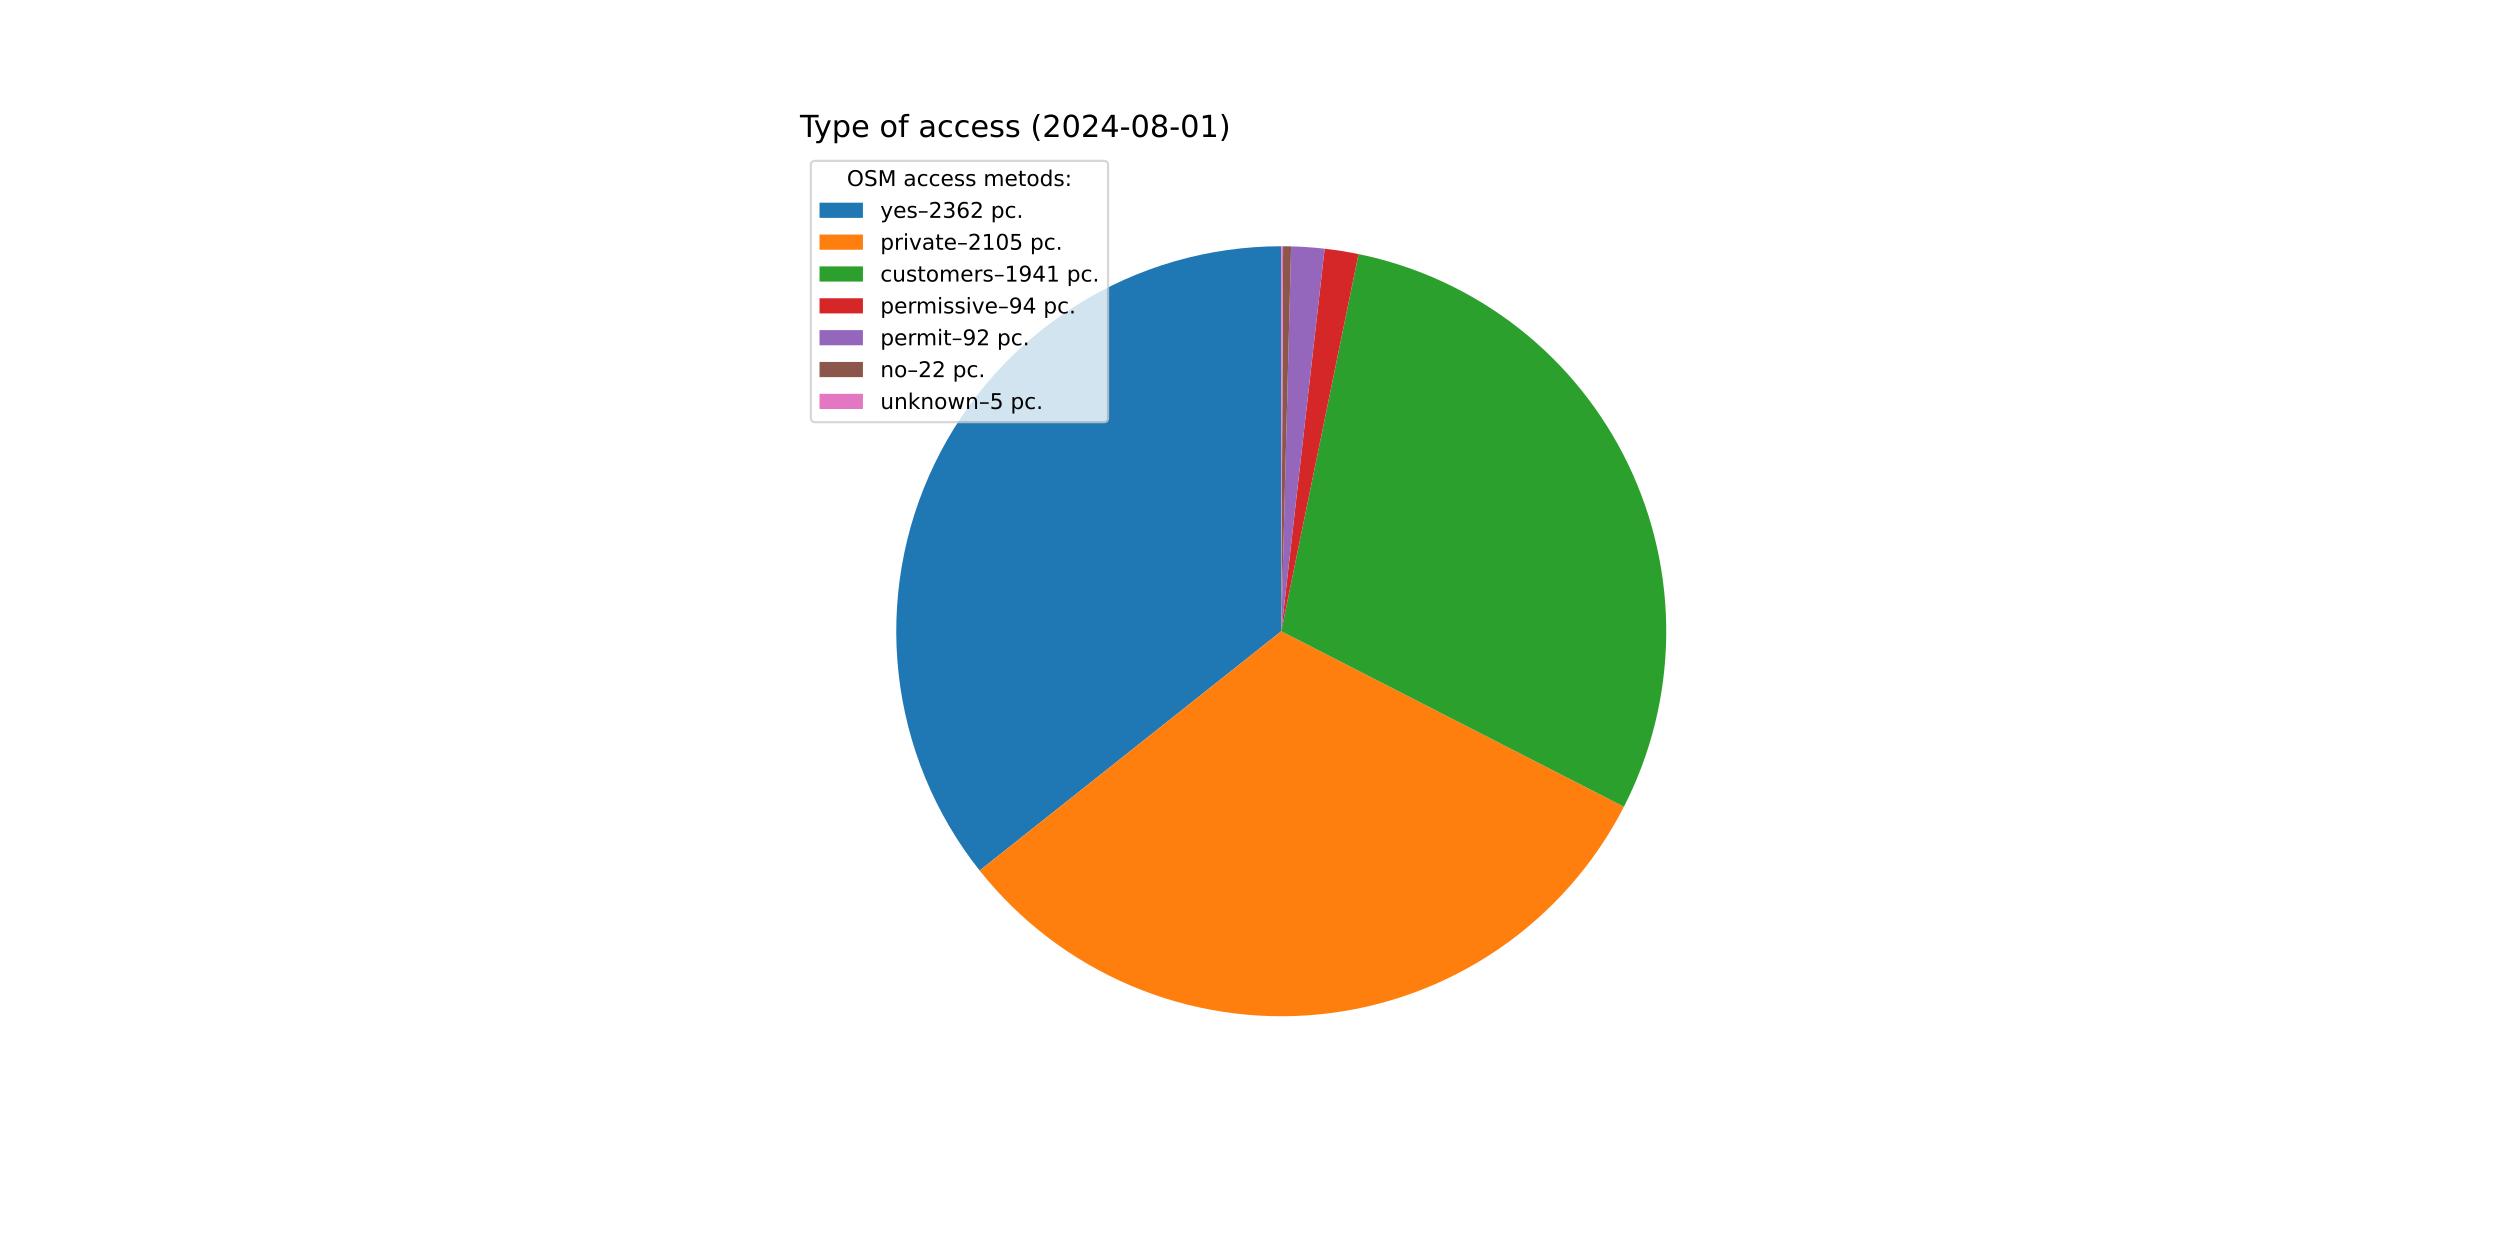
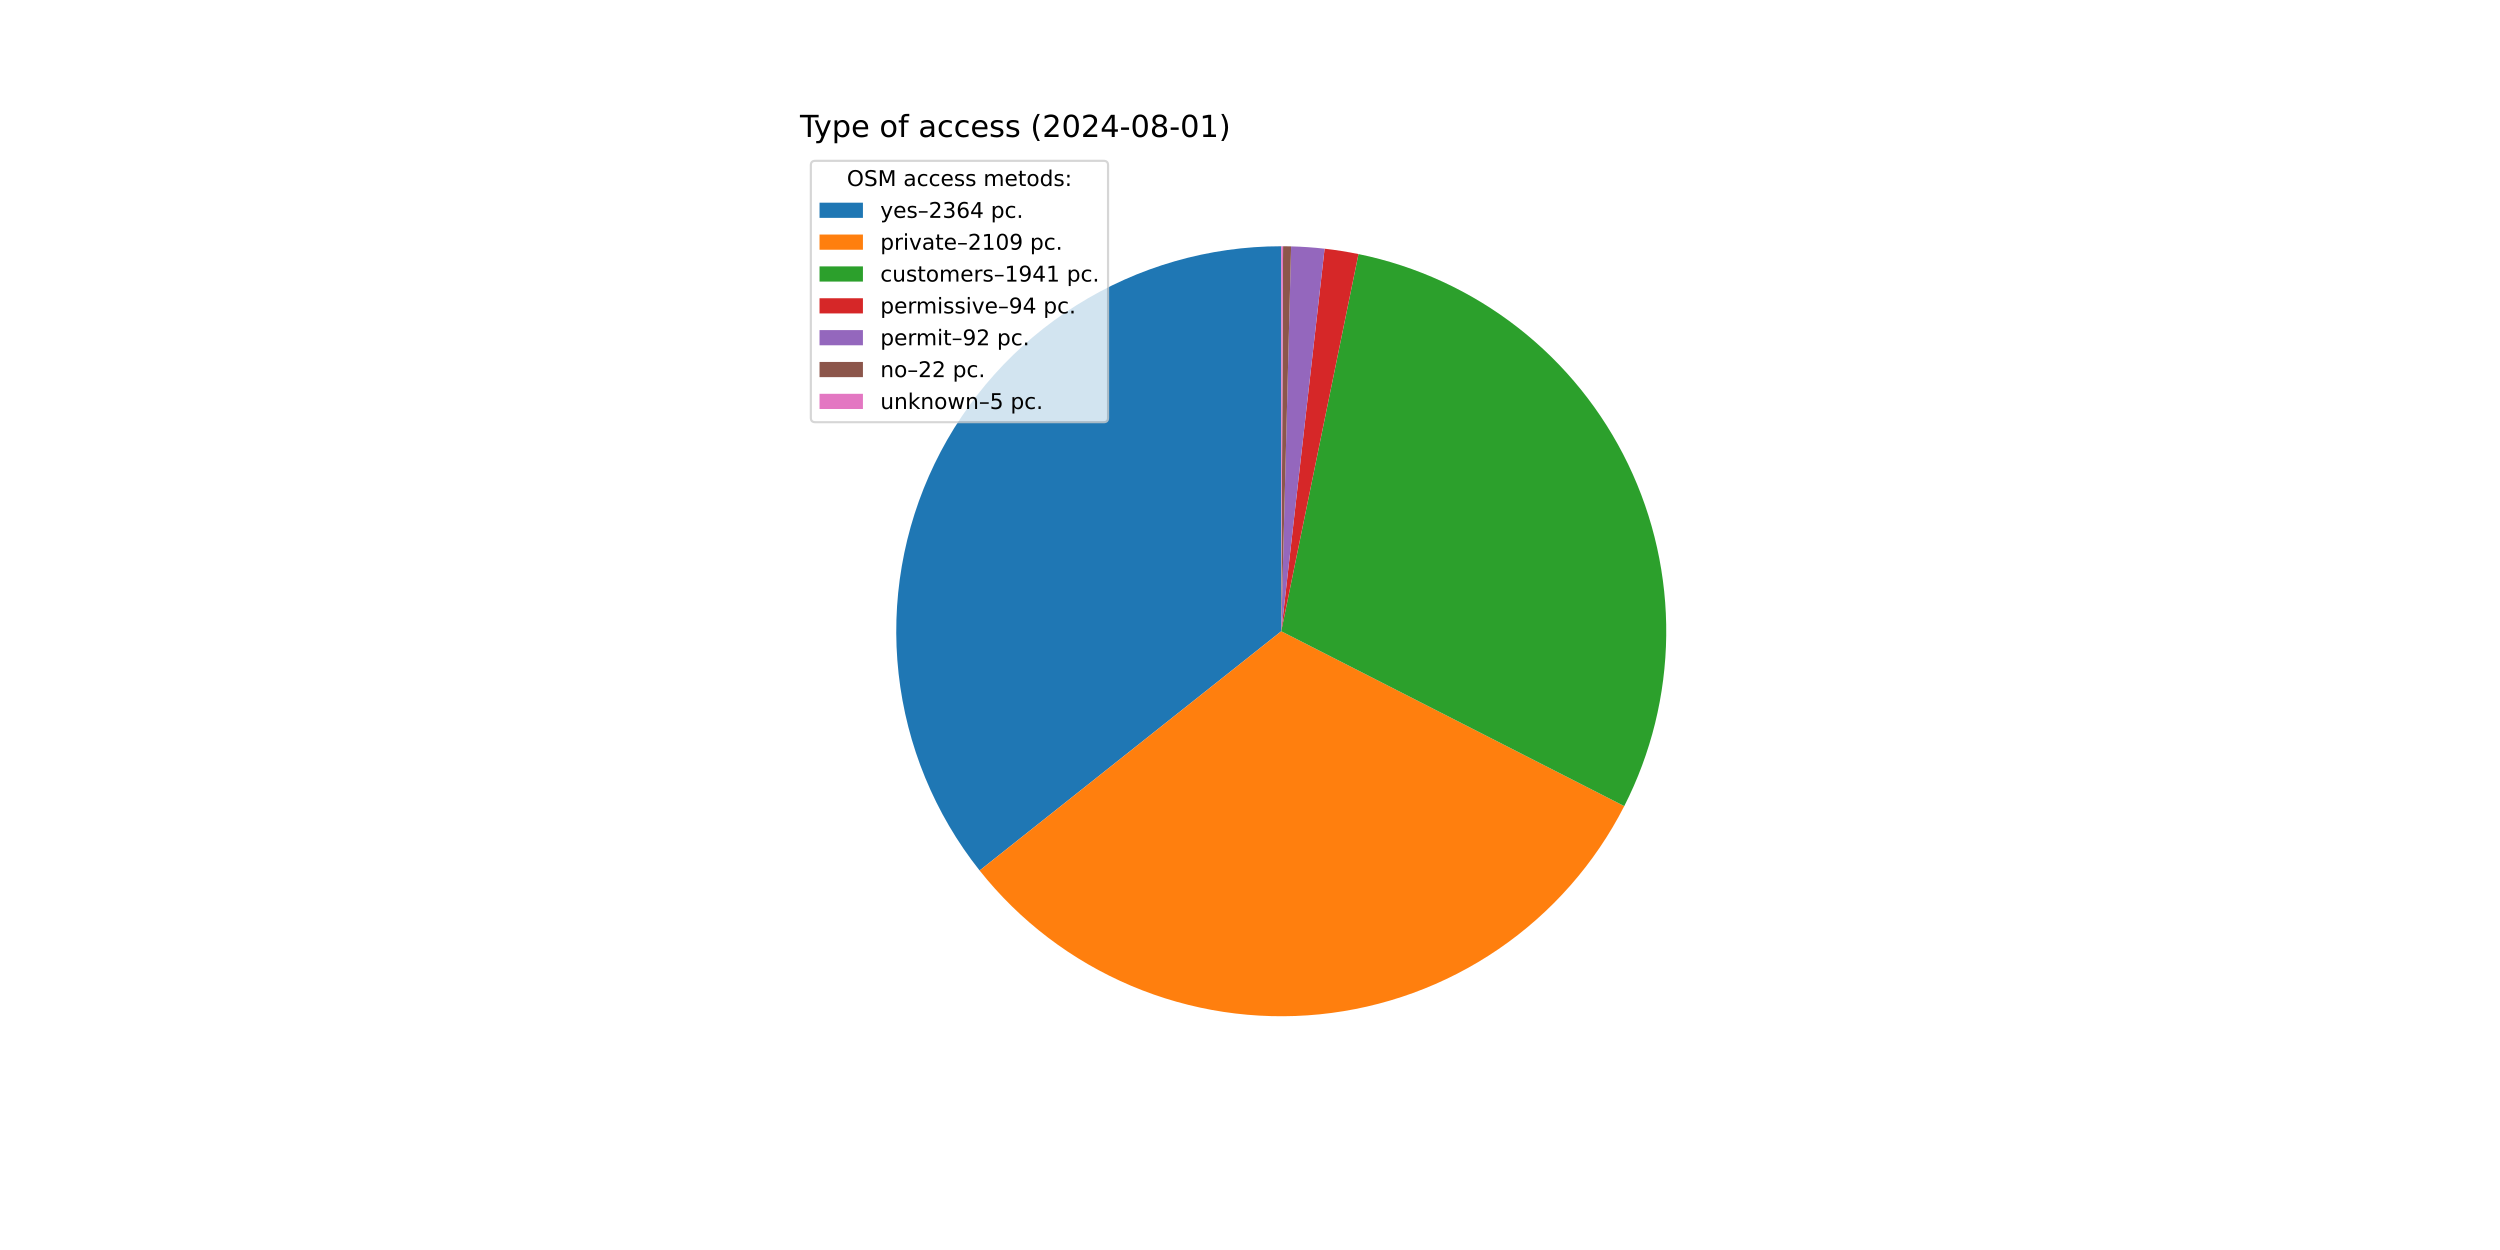
<svg xmlns="http://www.w3.org/2000/svg" xmlns:xlink="http://www.w3.org/1999/xlink" width="1152pt" height="576pt" viewBox="0 0 1152 576" version="1.1">
  <defs>
    <style type="text/css">*{stroke-linejoin: round; stroke-linecap: butt}</style>
  </defs>
  <g id="figure_1">
    <g id="patch_1">
      <path d="M 0 576  L 1152 576  L 1152 0  L 0 0  z " style="fill: #ffffff" />
    </g>
    <g id="axes_1">
      <g id="patch_2">
-         <path d="M 590.4 113.472  C 557.047 113.472 524.36 122.878 496.107 140.605  C 467.855 158.333 445.167 183.673 430.658 213.705  C 416.148 243.737 410.398 277.261 414.07 310.412  C 417.743 343.562 430.69 375.015 451.42 401.144  L 590.4 290.88  z " style="fill: #1f77b4" />
+         <path d="M 590.4 113.472  C 557.049 113.472 524.364 122.877 496.112 140.602  C 467.861 158.327 445.173 183.665 430.663 213.695  C 416.152 243.724 410.4 277.245 414.068 310.394  C 417.737 343.543 430.68 374.995 451.405 401.125  L 590.4 290.88  z " style="fill: #1f77b4" />
      </g>
      <g id="patch_3">
-         <path d="M 451.42 401.144  C 469.87 424.399 493.865 442.656 521.199 454.235  C 548.532 465.814 578.34 470.35 607.881 467.425  C 637.421 464.5 665.761 454.207 690.293 437.492  C 714.825 420.777 734.774 398.169 748.305 371.748  L 590.4 290.88  z " style="fill: #ff7f0e" />
+         <path d="M 451.405 401.125  C 469.871 424.406 493.893 442.679 521.258 454.26  C 548.623 465.841 578.464 470.363 608.032 467.41  C 637.6 464.456 665.957 454.121 690.491 437.356  C 715.025 420.592 734.959 397.929 748.454 371.455  L 590.4 290.88  z " style="fill: #ff7f0e" />
      </g>
      <g id="patch_4">
-         <path d="M 748.305 371.748  C 760.773 347.403 767.443 320.502 767.793 293.153  C 768.144 265.804 762.165 238.74 750.325 214.084  C 738.485 189.428 721.102 167.841 699.539 151.015  C 677.976 134.189 652.811 122.575 626.016 117.084  L 590.4 290.88  z " style="fill: #2ca02c" />
+         <path d="M 748.454 371.455  C 760.866 347.11 767.486 320.223 767.797 292.898  C 768.107 265.574 762.101 238.543 750.247 213.922  C 738.393 189.3 721.009 167.747 699.455 150.95  C 677.902 134.152 652.755 122.558 625.984 117.077  L 590.4 290.88  z " style="fill: #2ca02c" />
      </g>
      <g id="patch_5">
-         <path d="M 626.016 117.084  C 623.432 116.554 620.837 116.082 618.232 115.669  C 615.627 115.255 613.013 114.899 610.392 114.602  L 590.4 290.88  z " style="fill: #d62728" />
+         <path d="M 625.984 117.077  C 623.403 116.549 620.809 116.078 618.207 115.665  C 615.604 115.252 612.992 114.897 610.374 114.6  L 590.4 290.88  z " style="fill: #d62728" />
      </g>
      <g id="patch_6">
-         <path d="M 610.392 114.602  C 607.827 114.311 605.256 114.076 602.68 113.898  C 600.105 113.719 597.526 113.596 594.945 113.53  L 590.4 290.88  z " style="fill: #9467bd" />
+         <path d="M 610.374 114.6  C 607.811 114.31 605.242 114.075 602.669 113.897  C 600.096 113.718 597.519 113.596 594.941 113.53  L 590.4 290.88  z " style="fill: #9467bd" />
      </g>
      <g id="patch_7">
-         <path d="M 594.945 113.53  C 594.328 113.514 593.711 113.502 593.094 113.492  C 592.476 113.483 591.859 113.477 591.242 113.474  L 590.4 290.88  z " style="fill: #8c564b" />
+         <path d="M 594.941 113.53  C 594.324 113.514 593.708 113.502 593.091 113.492  C 592.474 113.483 591.858 113.477 591.241 113.474  L 590.4 290.88  z " style="fill: #8c564b" />
      </g>
      <g id="patch_8">
-         <path d="M 591.242 113.474  C 591.102 113.473 590.961 113.473 590.821 113.472  C 590.681 113.472 590.54 113.472 590.4 113.472  L 590.4 290.88  z " style="fill: #e377c2" />
+         <path d="M 591.241 113.474  C 591.101 113.473 590.961 113.473 590.821 113.472  C 590.68 113.472 590.54 113.472 590.4 113.472  L 590.4 290.88  z " style="fill: #e377c2" />
      </g>
      <g id="matplotlib.axis_1" />
      <g id="matplotlib.axis_2" />
      <g id="text_1">
        <g transform="translate(368.64 63.12) scale(0.14 -0.14)">
          <defs>
            <path id="DejaVuSans-54" d="M -19 4666  L 3928 4666  L 3928 4134  L 2272 4134  L 2272 0  L 1638 0  L 1638 4134  L -19 4134  L -19 4666  z " transform="scale(0.015625)" />
            <path id="DejaVuSans-79" d="M 2059 -325  Q 1816 -950 1584 -1140  Q 1353 -1331 966 -1331  L 506 -1331  L 506 -850  L 844 -850  Q 1081 -850 1212 -737  Q 1344 -625 1503 -206  L 1606 56  L 191 3500  L 800 3500  L 1894 763  L 2988 3500  L 3597 3500  L 2059 -325  z " transform="scale(0.015625)" />
            <path id="DejaVuSans-70" d="M 1159 525  L 1159 -1331  L 581 -1331  L 581 3500  L 1159 3500  L 1159 2969  Q 1341 3281 1617 3432  Q 1894 3584 2278 3584  Q 2916 3584 3314 3078  Q 3713 2572 3713 1747  Q 3713 922 3314 415  Q 2916 -91 2278 -91  Q 1894 -91 1617 61  Q 1341 213 1159 525  z M 3116 1747  Q 3116 2381 2855 2742  Q 2594 3103 2138 3103  Q 1681 3103 1420 2742  Q 1159 2381 1159 1747  Q 1159 1113 1420 752  Q 1681 391 2138 391  Q 2594 391 2855 752  Q 3116 1113 3116 1747  z " transform="scale(0.015625)" />
            <path id="DejaVuSans-65" d="M 3597 1894  L 3597 1613  L 953 1613  Q 991 1019 1311 708  Q 1631 397 2203 397  Q 2534 397 2845 478  Q 3156 559 3463 722  L 3463 178  Q 3153 47 2828 -22  Q 2503 -91 2169 -91  Q 1331 -91 842 396  Q 353 884 353 1716  Q 353 2575 817 3079  Q 1281 3584 2069 3584  Q 2775 3584 3186 3129  Q 3597 2675 3597 1894  z M 3022 2063  Q 3016 2534 2758 2815  Q 2500 3097 2075 3097  Q 1594 3097 1305 2825  Q 1016 2553 972 2059  L 3022 2063  z " transform="scale(0.015625)" />
            <path id="DejaVuSans-20" transform="scale(0.015625)" />
            <path id="DejaVuSans-6f" d="M 1959 3097  Q 1497 3097 1228 2736  Q 959 2375 959 1747  Q 959 1119 1226 758  Q 1494 397 1959 397  Q 2419 397 2687 759  Q 2956 1122 2956 1747  Q 2956 2369 2687 2733  Q 2419 3097 1959 3097  z M 1959 3584  Q 2709 3584 3137 3096  Q 3566 2609 3566 1747  Q 3566 888 3137 398  Q 2709 -91 1959 -91  Q 1206 -91 779 398  Q 353 888 353 1747  Q 353 2609 779 3096  Q 1206 3584 1959 3584  z " transform="scale(0.015625)" />
            <path id="DejaVuSans-66" d="M 2375 4863  L 2375 4384  L 1825 4384  Q 1516 4384 1395 4259  Q 1275 4134 1275 3809  L 1275 3500  L 2222 3500  L 2222 3053  L 1275 3053  L 1275 0  L 697 0  L 697 3053  L 147 3053  L 147 3500  L 697 3500  L 697 3744  Q 697 4328 969 4595  Q 1241 4863 1831 4863  L 2375 4863  z " transform="scale(0.015625)" />
            <path id="DejaVuSans-61" d="M 2194 1759  Q 1497 1759 1228 1600  Q 959 1441 959 1056  Q 959 750 1161 570  Q 1363 391 1709 391  Q 2188 391 2477 730  Q 2766 1069 2766 1631  L 2766 1759  L 2194 1759  z M 3341 1997  L 3341 0  L 2766 0  L 2766 531  Q 2569 213 2275 61  Q 1981 -91 1556 -91  Q 1019 -91 701 211  Q 384 513 384 1019  Q 384 1609 779 1909  Q 1175 2209 1959 2209  L 2766 2209  L 2766 2266  Q 2766 2663 2505 2880  Q 2244 3097 1772 3097  Q 1472 3097 1187 3025  Q 903 2953 641 2809  L 641 3341  Q 956 3463 1253 3523  Q 1550 3584 1831 3584  Q 2591 3584 2966 3190  Q 3341 2797 3341 1997  z " transform="scale(0.015625)" />
            <path id="DejaVuSans-63" d="M 3122 3366  L 3122 2828  Q 2878 2963 2633 3030  Q 2388 3097 2138 3097  Q 1578 3097 1268 2742  Q 959 2388 959 1747  Q 959 1106 1268 751  Q 1578 397 2138 397  Q 2388 397 2633 464  Q 2878 531 3122 666  L 3122 134  Q 2881 22 2623 -34  Q 2366 -91 2075 -91  Q 1284 -91 818 406  Q 353 903 353 1747  Q 353 2603 823 3093  Q 1294 3584 2113 3584  Q 2378 3584 2631 3529  Q 2884 3475 3122 3366  z " transform="scale(0.015625)" />
            <path id="DejaVuSans-73" d="M 2834 3397  L 2834 2853  Q 2591 2978 2328 3040  Q 2066 3103 1784 3103  Q 1356 3103 1142 2972  Q 928 2841 928 2578  Q 928 2378 1081 2264  Q 1234 2150 1697 2047  L 1894 2003  Q 2506 1872 2764 1633  Q 3022 1394 3022 966  Q 3022 478 2636 193  Q 2250 -91 1575 -91  Q 1294 -91 989 -36  Q 684 19 347 128  L 347 722  Q 666 556 975 473  Q 1284 391 1588 391  Q 1994 391 2212 530  Q 2431 669 2431 922  Q 2431 1156 2273 1281  Q 2116 1406 1581 1522  L 1381 1569  Q 847 1681 609 1914  Q 372 2147 372 2553  Q 372 3047 722 3315  Q 1072 3584 1716 3584  Q 2034 3584 2315 3537  Q 2597 3491 2834 3397  z " transform="scale(0.015625)" />
            <path id="DejaVuSans-28" d="M 1984 4856  Q 1566 4138 1362 3434  Q 1159 2731 1159 2009  Q 1159 1288 1364 580  Q 1569 -128 1984 -844  L 1484 -844  Q 1016 -109 783 600  Q 550 1309 550 2009  Q 550 2706 781 3412  Q 1013 4119 1484 4856  L 1984 4856  z " transform="scale(0.015625)" />
            <path id="DejaVuSans-32" d="M 1228 531  L 3431 531  L 3431 0  L 469 0  L 469 531  Q 828 903 1448 1529  Q 2069 2156 2228 2338  Q 2531 2678 2651 2914  Q 2772 3150 2772 3378  Q 2772 3750 2511 3984  Q 2250 4219 1831 4219  Q 1534 4219 1204 4116  Q 875 4013 500 3803  L 500 4441  Q 881 4594 1212 4672  Q 1544 4750 1819 4750  Q 2544 4750 2975 4387  Q 3406 4025 3406 3419  Q 3406 3131 3298 2873  Q 3191 2616 2906 2266  Q 2828 2175 2409 1742  Q 1991 1309 1228 531  z " transform="scale(0.015625)" />
            <path id="DejaVuSans-30" d="M 2034 4250  Q 1547 4250 1301 3770  Q 1056 3291 1056 2328  Q 1056 1369 1301 889  Q 1547 409 2034 409  Q 2525 409 2770 889  Q 3016 1369 3016 2328  Q 3016 3291 2770 3770  Q 2525 4250 2034 4250  z M 2034 4750  Q 2819 4750 3233 4129  Q 3647 3509 3647 2328  Q 3647 1150 3233 529  Q 2819 -91 2034 -91  Q 1250 -91 836 529  Q 422 1150 422 2328  Q 422 3509 836 4129  Q 1250 4750 2034 4750  z " transform="scale(0.015625)" />
            <path id="DejaVuSans-34" d="M 2419 4116  L 825 1625  L 2419 1625  L 2419 4116  z M 2253 4666  L 3047 4666  L 3047 1625  L 3713 1625  L 3713 1100  L 3047 1100  L 3047 0  L 2419 0  L 2419 1100  L 313 1100  L 313 1709  L 2253 4666  z " transform="scale(0.015625)" />
            <path id="DejaVuSans-2d" d="M 313 2009  L 1997 2009  L 1997 1497  L 313 1497  L 313 2009  z " transform="scale(0.015625)" />
            <path id="DejaVuSans-38" d="M 2034 2216  Q 1584 2216 1326 1975  Q 1069 1734 1069 1313  Q 1069 891 1326 650  Q 1584 409 2034 409  Q 2484 409 2743 651  Q 3003 894 3003 1313  Q 3003 1734 2745 1975  Q 2488 2216 2034 2216  z M 1403 2484  Q 997 2584 770 2862  Q 544 3141 544 3541  Q 544 4100 942 4425  Q 1341 4750 2034 4750  Q 2731 4750 3128 4425  Q 3525 4100 3525 3541  Q 3525 3141 3298 2862  Q 3072 2584 2669 2484  Q 3125 2378 3379 2068  Q 3634 1759 3634 1313  Q 3634 634 3220 271  Q 2806 -91 2034 -91  Q 1263 -91 848 271  Q 434 634 434 1313  Q 434 1759 690 2068  Q 947 2378 1403 2484  z M 1172 3481  Q 1172 3119 1398 2916  Q 1625 2713 2034 2713  Q 2441 2713 2670 2916  Q 2900 3119 2900 3481  Q 2900 3844 2670 4047  Q 2441 4250 2034 4250  Q 1625 4250 1398 4047  Q 1172 3844 1172 3481  z " transform="scale(0.015625)" />
            <path id="DejaVuSans-31" d="M 794 531  L 1825 531  L 1825 4091  L 703 3866  L 703 4441  L 1819 4666  L 2450 4666  L 2450 531  L 3481 531  L 3481 0  L 794 0  L 794 531  z " transform="scale(0.015625)" />
            <path id="DejaVuSans-29" d="M 513 4856  L 1013 4856  Q 1481 4119 1714 3412  Q 1947 2706 1947 2009  Q 1947 1309 1714 600  Q 1481 -109 1013 -844  L 513 -844  Q 928 -128 1133 580  Q 1338 1288 1338 2009  Q 1338 2731 1133 3434  Q 928 4138 513 4856  z " transform="scale(0.015625)" />
          </defs>
          <use xlink:href="#DejaVuSans-54" />
          <use xlink:href="#DejaVuSans-79" x="45.459" />
          <use xlink:href="#DejaVuSans-70" x="104.639" />
          <use xlink:href="#DejaVuSans-65" x="168.115" />
          <use xlink:href="#DejaVuSans-20" x="229.639" />
          <use xlink:href="#DejaVuSans-6f" x="261.426" />
          <use xlink:href="#DejaVuSans-66" x="322.607" />
          <use xlink:href="#DejaVuSans-20" x="357.812" />
          <use xlink:href="#DejaVuSans-61" x="389.6" />
          <use xlink:href="#DejaVuSans-63" x="450.879" />
          <use xlink:href="#DejaVuSans-63" x="505.859" />
          <use xlink:href="#DejaVuSans-65" x="560.84" />
          <use xlink:href="#DejaVuSans-73" x="622.363" />
          <use xlink:href="#DejaVuSans-73" x="674.463" />
          <use xlink:href="#DejaVuSans-20" x="726.562" />
          <use xlink:href="#DejaVuSans-28" x="758.35" />
          <use xlink:href="#DejaVuSans-32" x="797.363" />
          <use xlink:href="#DejaVuSans-30" x="860.986" />
          <use xlink:href="#DejaVuSans-32" x="924.609" />
          <use xlink:href="#DejaVuSans-34" x="988.232" />
          <use xlink:href="#DejaVuSans-2d" x="1051.855" />
          <use xlink:href="#DejaVuSans-30" x="1087.939" />
          <use xlink:href="#DejaVuSans-38" x="1151.562" />
          <use xlink:href="#DejaVuSans-2d" x="1215.186" />
          <use xlink:href="#DejaVuSans-30" x="1251.27" />
          <use xlink:href="#DejaVuSans-31" x="1314.893" />
          <use xlink:href="#DejaVuSans-29" x="1378.516" />
        </g>
      </g>
      <g id="legend_1">
        <g id="patch_9">
          <path d="M 375.64 194.545  L 508.592 194.545  Q 510.592 194.545 510.592 192.545  L 510.592 76.12  Q 510.592 74.12 508.592 74.12  L 375.64 74.12  Q 373.64 74.12 373.64 76.12  L 373.64 192.545  Q 373.64 194.545 375.64 194.545  z " style="fill: #ffffff; opacity: 0.8; stroke: #cccccc; stroke-linejoin: miter" />
        </g>
        <g id="text_2">
          <g transform="translate(390.2353 85.71844) scale(0.1 -0.1)">
            <defs>
              <path id="DejaVuSans-4f" d="M 2522 4238  Q 1834 4238 1429 3725  Q 1025 3213 1025 2328  Q 1025 1447 1429 934  Q 1834 422 2522 422  Q 3209 422 3611 934  Q 4013 1447 4013 2328  Q 4013 3213 3611 3725  Q 3209 4238 2522 4238  z M 2522 4750  Q 3503 4750 4090 4092  Q 4678 3434 4678 2328  Q 4678 1225 4090 567  Q 3503 -91 2522 -91  Q 1538 -91 948 565  Q 359 1222 359 2328  Q 359 3434 948 4092  Q 1538 4750 2522 4750  z " transform="scale(0.015625)" />
              <path id="DejaVuSans-53" d="M 3425 4513  L 3425 3897  Q 3066 4069 2747 4153  Q 2428 4238 2131 4238  Q 1616 4238 1336 4038  Q 1056 3838 1056 3469  Q 1056 3159 1242 3001  Q 1428 2844 1947 2747  L 2328 2669  Q 3034 2534 3370 2195  Q 3706 1856 3706 1288  Q 3706 609 3251 259  Q 2797 -91 1919 -91  Q 1588 -91 1214 -16  Q 841 59 441 206  L 441 856  Q 825 641 1194 531  Q 1563 422 1919 422  Q 2459 422 2753 634  Q 3047 847 3047 1241  Q 3047 1584 2836 1778  Q 2625 1972 2144 2069  L 1759 2144  Q 1053 2284 737 2584  Q 422 2884 422 3419  Q 422 4038 858 4394  Q 1294 4750 2059 4750  Q 2388 4750 2728 4690  Q 3069 4631 3425 4513  z " transform="scale(0.015625)" />
              <path id="DejaVuSans-4d" d="M 628 4666  L 1569 4666  L 2759 1491  L 3956 4666  L 4897 4666  L 4897 0  L 4281 0  L 4281 4097  L 3078 897  L 2444 897  L 1241 4097  L 1241 0  L 628 0  L 628 4666  z " transform="scale(0.015625)" />
              <path id="DejaVuSans-6d" d="M 3328 2828  Q 3544 3216 3844 3400  Q 4144 3584 4550 3584  Q 5097 3584 5394 3201  Q 5691 2819 5691 2113  L 5691 0  L 5113 0  L 5113 2094  Q 5113 2597 4934 2840  Q 4756 3084 4391 3084  Q 3944 3084 3684 2787  Q 3425 2491 3425 1978  L 3425 0  L 2847 0  L 2847 2094  Q 2847 2600 2669 2842  Q 2491 3084 2119 3084  Q 1678 3084 1418 2786  Q 1159 2488 1159 1978  L 1159 0  L 581 0  L 581 3500  L 1159 3500  L 1159 2956  Q 1356 3278 1631 3431  Q 1906 3584 2284 3584  Q 2666 3584 2933 3390  Q 3200 3197 3328 2828  z " transform="scale(0.015625)" />
              <path id="DejaVuSans-74" d="M 1172 4494  L 1172 3500  L 2356 3500  L 2356 3053  L 1172 3053  L 1172 1153  Q 1172 725 1289 603  Q 1406 481 1766 481  L 2356 481  L 2356 0  L 1766 0  Q 1100 0 847 248  Q 594 497 594 1153  L 594 3053  L 172 3053  L 172 3500  L 594 3500  L 594 4494  L 1172 4494  z " transform="scale(0.015625)" />
              <path id="DejaVuSans-64" d="M 2906 2969  L 2906 4863  L 3481 4863  L 3481 0  L 2906 0  L 2906 525  Q 2725 213 2448 61  Q 2172 -91 1784 -91  Q 1150 -91 751 415  Q 353 922 353 1747  Q 353 2572 751 3078  Q 1150 3584 1784 3584  Q 2172 3584 2448 3432  Q 2725 3281 2906 2969  z M 947 1747  Q 947 1113 1208 752  Q 1469 391 1925 391  Q 2381 391 2643 752  Q 2906 1113 2906 1747  Q 2906 2381 2643 2742  Q 2381 3103 1925 3103  Q 1469 3103 1208 2742  Q 947 2381 947 1747  z " transform="scale(0.015625)" />
              <path id="DejaVuSans-3a" d="M 750 794  L 1409 794  L 1409 0  L 750 0  L 750 794  z M 750 3309  L 1409 3309  L 1409 2516  L 750 2516  L 750 3309  z " transform="scale(0.015625)" />
            </defs>
            <use xlink:href="#DejaVuSans-4f" />
            <use xlink:href="#DejaVuSans-53" x="78.711" />
            <use xlink:href="#DejaVuSans-4d" x="142.188" />
            <use xlink:href="#DejaVuSans-20" x="228.467" />
            <use xlink:href="#DejaVuSans-61" x="260.254" />
            <use xlink:href="#DejaVuSans-63" x="321.533" />
            <use xlink:href="#DejaVuSans-63" x="376.514" />
            <use xlink:href="#DejaVuSans-65" x="431.494" />
            <use xlink:href="#DejaVuSans-73" x="493.018" />
            <use xlink:href="#DejaVuSans-73" x="545.117" />
            <use xlink:href="#DejaVuSans-20" x="597.217" />
            <use xlink:href="#DejaVuSans-6d" x="629.004" />
            <use xlink:href="#DejaVuSans-65" x="726.416" />
            <use xlink:href="#DejaVuSans-74" x="787.939" />
            <use xlink:href="#DejaVuSans-6f" x="827.148" />
            <use xlink:href="#DejaVuSans-64" x="888.33" />
            <use xlink:href="#DejaVuSans-73" x="951.807" />
            <use xlink:href="#DejaVuSans-3a" x="1003.906" />
          </g>
        </g>
        <g id="patch_10">
          <path d="M 377.64 100.397  L 397.64 100.397  L 397.64 93.397  L 377.64 93.397  z " style="fill: #1f77b4" />
        </g>
        <g id="text_3">
          <g transform="translate(405.64 100.3966) scale(0.1 -0.1)">
            <defs>
              <path id="DejaVuSans-2013" d="M 313 1978  L 2888 1978  L 2888 1528  L 313 1528  L 313 1978  z " transform="scale(0.015625)" />
              <path id="DejaVuSans-33" d="M 2597 2516  Q 3050 2419 3304 2112  Q 3559 1806 3559 1356  Q 3559 666 3084 287  Q 2609 -91 1734 -91  Q 1441 -91 1130 -33  Q 819 25 488 141  L 488 750  Q 750 597 1062 519  Q 1375 441 1716 441  Q 2309 441 2620 675  Q 2931 909 2931 1356  Q 2931 1769 2642 2001  Q 2353 2234 1838 2234  L 1294 2234  L 1294 2753  L 1863 2753  Q 2328 2753 2575 2939  Q 2822 3125 2822 3475  Q 2822 3834 2567 4026  Q 2313 4219 1838 4219  Q 1578 4219 1281 4162  Q 984 4106 628 3988  L 628 4550  Q 988 4650 1302 4700  Q 1616 4750 1894 4750  Q 2613 4750 3031 4423  Q 3450 4097 3450 3541  Q 3450 3153 3228 2886  Q 3006 2619 2597 2516  z " transform="scale(0.015625)" />
              <path id="DejaVuSans-36" d="M 2113 2584  Q 1688 2584 1439 2293  Q 1191 2003 1191 1497  Q 1191 994 1439 701  Q 1688 409 2113 409  Q 2538 409 2786 701  Q 3034 994 3034 1497  Q 3034 2003 2786 2293  Q 2538 2584 2113 2584  z M 3366 4563  L 3366 3988  Q 3128 4100 2886 4159  Q 2644 4219 2406 4219  Q 1781 4219 1451 3797  Q 1122 3375 1075 2522  Q 1259 2794 1537 2939  Q 1816 3084 2150 3084  Q 2853 3084 3261 2657  Q 3669 2231 3669 1497  Q 3669 778 3244 343  Q 2819 -91 2113 -91  Q 1303 -91 875 529  Q 447 1150 447 2328  Q 447 3434 972 4092  Q 1497 4750 2381 4750  Q 2619 4750 2861 4703  Q 3103 4656 3366 4563  z " transform="scale(0.015625)" />
              <path id="DejaVuSans-2e" d="M 684 794  L 1344 794  L 1344 0  L 684 0  L 684 794  z " transform="scale(0.015625)" />
            </defs>
            <use xlink:href="#DejaVuSans-79" />
            <use xlink:href="#DejaVuSans-65" x="59.18" />
            <use xlink:href="#DejaVuSans-73" x="120.703" />
            <use xlink:href="#DejaVuSans-2013" x="172.803" />
            <use xlink:href="#DejaVuSans-32" x="222.803" />
            <use xlink:href="#DejaVuSans-33" x="286.426" />
            <use xlink:href="#DejaVuSans-36" x="350.049" />
-             <use xlink:href="#DejaVuSans-32" x="413.672" />
+             <use xlink:href="#DejaVuSans-34" x="413.672" />
            <use xlink:href="#DejaVuSans-20" x="477.295" />
            <use xlink:href="#DejaVuSans-70" x="509.082" />
            <use xlink:href="#DejaVuSans-63" x="572.559" />
            <use xlink:href="#DejaVuSans-2e" x="627.539" />
          </g>
        </g>
        <g id="patch_11">
          <path d="M 377.64 115.075  L 397.64 115.075  L 397.64 108.075  L 377.64 108.075  z " style="fill: #ff7f0e" />
        </g>
        <g id="text_4">
          <g transform="translate(405.64 115.0747) scale(0.1 -0.1)">
            <defs>
              <path id="DejaVuSans-72" d="M 2631 2963  Q 2534 3019 2420 3045  Q 2306 3072 2169 3072  Q 1681 3072 1420 2755  Q 1159 2438 1159 1844  L 1159 0  L 581 0  L 581 3500  L 1159 3500  L 1159 2956  Q 1341 3275 1631 3429  Q 1922 3584 2338 3584  Q 2397 3584 2469 3576  Q 2541 3569 2628 3553  L 2631 2963  z " transform="scale(0.015625)" />
              <path id="DejaVuSans-69" d="M 603 3500  L 1178 3500  L 1178 0  L 603 0  L 603 3500  z M 603 4863  L 1178 4863  L 1178 4134  L 603 4134  L 603 4863  z " transform="scale(0.015625)" />
              <path id="DejaVuSans-76" d="M 191 3500  L 800 3500  L 1894 563  L 2988 3500  L 3597 3500  L 2284 0  L 1503 0  L 191 3500  z " transform="scale(0.015625)" />
-               <path id="DejaVuSans-35" d="M 691 4666  L 3169 4666  L 3169 4134  L 1269 4134  L 1269 2991  Q 1406 3038 1543 3061  Q 1681 3084 1819 3084  Q 2600 3084 3056 2656  Q 3513 2228 3513 1497  Q 3513 744 3044 326  Q 2575 -91 1722 -91  Q 1428 -91 1123 -41  Q 819 9 494 109  L 494 744  Q 775 591 1075 516  Q 1375 441 1709 441  Q 2250 441 2565 725  Q 2881 1009 2881 1497  Q 2881 1984 2565 2268  Q 2250 2553 1709 2553  Q 1456 2553 1204 2497  Q 953 2441 691 2322  L 691 4666  z " transform="scale(0.015625)" />
+               <path id="DejaVuSans-39" d="M 703 97  L 703 672  Q 941 559 1184 500  Q 1428 441 1663 441  Q 2288 441 2617 861  Q 2947 1281 2994 2138  Q 2813 1869 2534 1725  Q 2256 1581 1919 1581  Q 1219 1581 811 2004  Q 403 2428 403 3163  Q 403 3881 828 4315  Q 1253 4750 1959 4750  Q 2769 4750 3195 4129  Q 3622 3509 3622 2328  Q 3622 1225 3098 567  Q 2575 -91 1691 -91  Q 1453 -91 1209 -44  Q 966 3 703 97  z M 1959 2075  Q 2384 2075 2632 2365  Q 2881 2656 2881 3163  Q 2881 3666 2632 3958  Q 2384 4250 1959 4250  Q 1534 4250 1286 3958  Q 1038 3666 1038 3163  Q 1038 2656 1286 2365  Q 1534 2075 1959 2075  z " transform="scale(0.015625)" />
            </defs>
            <use xlink:href="#DejaVuSans-70" />
            <use xlink:href="#DejaVuSans-72" x="63.477" />
            <use xlink:href="#DejaVuSans-69" x="104.59" />
            <use xlink:href="#DejaVuSans-76" x="132.373" />
            <use xlink:href="#DejaVuSans-61" x="191.553" />
            <use xlink:href="#DejaVuSans-74" x="252.832" />
            <use xlink:href="#DejaVuSans-65" x="292.041" />
            <use xlink:href="#DejaVuSans-2013" x="353.564" />
            <use xlink:href="#DejaVuSans-32" x="403.564" />
            <use xlink:href="#DejaVuSans-31" x="467.188" />
            <use xlink:href="#DejaVuSans-30" x="530.811" />
-             <use xlink:href="#DejaVuSans-35" x="594.434" />
+             <use xlink:href="#DejaVuSans-39" x="594.434" />
            <use xlink:href="#DejaVuSans-20" x="658.057" />
            <use xlink:href="#DejaVuSans-70" x="689.844" />
            <use xlink:href="#DejaVuSans-63" x="753.32" />
            <use xlink:href="#DejaVuSans-2e" x="808.301" />
          </g>
        </g>
        <g id="patch_12">
          <path d="M 377.64 129.753  L 397.64 129.753  L 397.64 122.753  L 377.64 122.753  z " style="fill: #2ca02c" />
        </g>
        <g id="text_5">
          <g transform="translate(405.64 129.7528) scale(0.1 -0.1)">
            <defs>
              <path id="DejaVuSans-75" d="M 544 1381  L 544 3500  L 1119 3500  L 1119 1403  Q 1119 906 1312 657  Q 1506 409 1894 409  Q 2359 409 2629 706  Q 2900 1003 2900 1516  L 2900 3500  L 3475 3500  L 3475 0  L 2900 0  L 2900 538  Q 2691 219 2414 64  Q 2138 -91 1772 -91  Q 1169 -91 856 284  Q 544 659 544 1381  z M 1991 3584  L 1991 3584  z " transform="scale(0.015625)" />
-               <path id="DejaVuSans-39" d="M 703 97  L 703 672  Q 941 559 1184 500  Q 1428 441 1663 441  Q 2288 441 2617 861  Q 2947 1281 2994 2138  Q 2813 1869 2534 1725  Q 2256 1581 1919 1581  Q 1219 1581 811 2004  Q 403 2428 403 3163  Q 403 3881 828 4315  Q 1253 4750 1959 4750  Q 2769 4750 3195 4129  Q 3622 3509 3622 2328  Q 3622 1225 3098 567  Q 2575 -91 1691 -91  Q 1453 -91 1209 -44  Q 966 3 703 97  z M 1959 2075  Q 2384 2075 2632 2365  Q 2881 2656 2881 3163  Q 2881 3666 2632 3958  Q 2384 4250 1959 4250  Q 1534 4250 1286 3958  Q 1038 3666 1038 3163  Q 1038 2656 1286 2365  Q 1534 2075 1959 2075  z " transform="scale(0.015625)" />
            </defs>
            <use xlink:href="#DejaVuSans-63" />
            <use xlink:href="#DejaVuSans-75" x="54.98" />
            <use xlink:href="#DejaVuSans-73" x="118.359" />
            <use xlink:href="#DejaVuSans-74" x="170.459" />
            <use xlink:href="#DejaVuSans-6f" x="209.668" />
            <use xlink:href="#DejaVuSans-6d" x="270.85" />
            <use xlink:href="#DejaVuSans-65" x="368.262" />
            <use xlink:href="#DejaVuSans-72" x="429.785" />
            <use xlink:href="#DejaVuSans-73" x="470.898" />
            <use xlink:href="#DejaVuSans-2013" x="522.998" />
            <use xlink:href="#DejaVuSans-31" x="572.998" />
            <use xlink:href="#DejaVuSans-39" x="636.621" />
            <use xlink:href="#DejaVuSans-34" x="700.244" />
            <use xlink:href="#DejaVuSans-31" x="763.867" />
            <use xlink:href="#DejaVuSans-20" x="827.49" />
            <use xlink:href="#DejaVuSans-70" x="859.277" />
            <use xlink:href="#DejaVuSans-63" x="922.754" />
            <use xlink:href="#DejaVuSans-2e" x="977.734" />
          </g>
        </g>
        <g id="patch_13">
          <path d="M 377.64 144.431  L 397.64 144.431  L 397.64 137.431  L 377.64 137.431  z " style="fill: #d62728" />
        </g>
        <g id="text_6">
          <g transform="translate(405.64 144.4309) scale(0.1 -0.1)">
            <use xlink:href="#DejaVuSans-70" />
            <use xlink:href="#DejaVuSans-65" x="63.477" />
            <use xlink:href="#DejaVuSans-72" x="125" />
            <use xlink:href="#DejaVuSans-6d" x="164.363" />
            <use xlink:href="#DejaVuSans-69" x="261.775" />
            <use xlink:href="#DejaVuSans-73" x="289.559" />
            <use xlink:href="#DejaVuSans-73" x="341.658" />
            <use xlink:href="#DejaVuSans-69" x="393.758" />
            <use xlink:href="#DejaVuSans-76" x="421.541" />
            <use xlink:href="#DejaVuSans-65" x="480.721" />
            <use xlink:href="#DejaVuSans-2013" x="542.244" />
            <use xlink:href="#DejaVuSans-39" x="592.244" />
            <use xlink:href="#DejaVuSans-34" x="655.867" />
            <use xlink:href="#DejaVuSans-20" x="719.49" />
            <use xlink:href="#DejaVuSans-70" x="751.277" />
            <use xlink:href="#DejaVuSans-63" x="814.754" />
            <use xlink:href="#DejaVuSans-2e" x="869.734" />
          </g>
        </g>
        <g id="patch_14">
          <path d="M 377.64 159.109  L 397.64 159.109  L 397.64 152.109  L 377.64 152.109  z " style="fill: #9467bd" />
        </g>
        <g id="text_7">
          <g transform="translate(405.64 159.1091) scale(0.1 -0.1)">
            <use xlink:href="#DejaVuSans-70" />
            <use xlink:href="#DejaVuSans-65" x="63.477" />
            <use xlink:href="#DejaVuSans-72" x="125" />
            <use xlink:href="#DejaVuSans-6d" x="164.363" />
            <use xlink:href="#DejaVuSans-69" x="261.775" />
            <use xlink:href="#DejaVuSans-74" x="289.559" />
            <use xlink:href="#DejaVuSans-2013" x="328.768" />
            <use xlink:href="#DejaVuSans-39" x="378.768" />
            <use xlink:href="#DejaVuSans-32" x="442.391" />
            <use xlink:href="#DejaVuSans-20" x="506.014" />
            <use xlink:href="#DejaVuSans-70" x="537.801" />
            <use xlink:href="#DejaVuSans-63" x="601.277" />
            <use xlink:href="#DejaVuSans-2e" x="656.258" />
          </g>
        </g>
        <g id="patch_15">
          <path d="M 377.64 173.787  L 397.64 173.787  L 397.64 166.787  L 377.64 166.787  z " style="fill: #8c564b" />
        </g>
        <g id="text_8">
          <g transform="translate(405.64 173.7872) scale(0.1 -0.1)">
            <defs>
              <path id="DejaVuSans-6e" d="M 3513 2113  L 3513 0  L 2938 0  L 2938 2094  Q 2938 2591 2744 2837  Q 2550 3084 2163 3084  Q 1697 3084 1428 2787  Q 1159 2491 1159 1978  L 1159 0  L 581 0  L 581 3500  L 1159 3500  L 1159 2956  Q 1366 3272 1645 3428  Q 1925 3584 2291 3584  Q 2894 3584 3203 3211  Q 3513 2838 3513 2113  z " transform="scale(0.015625)" />
            </defs>
            <use xlink:href="#DejaVuSans-6e" />
            <use xlink:href="#DejaVuSans-6f" x="63.379" />
            <use xlink:href="#DejaVuSans-2013" x="124.561" />
            <use xlink:href="#DejaVuSans-32" x="174.561" />
            <use xlink:href="#DejaVuSans-32" x="238.184" />
            <use xlink:href="#DejaVuSans-20" x="301.807" />
            <use xlink:href="#DejaVuSans-70" x="333.594" />
            <use xlink:href="#DejaVuSans-63" x="397.07" />
            <use xlink:href="#DejaVuSans-2e" x="452.051" />
          </g>
        </g>
        <g id="patch_16">
          <path d="M 377.64 188.465  L 397.64 188.465  L 397.64 181.465  L 377.64 181.465  z " style="fill: #e377c2" />
        </g>
        <g id="text_9">
          <g transform="translate(405.64 188.4653) scale(0.1 -0.1)">
            <defs>
              <path id="DejaVuSans-6b" d="M 581 4863  L 1159 4863  L 1159 1991  L 2875 3500  L 3609 3500  L 1753 1863  L 3688 0  L 2938 0  L 1159 1709  L 1159 0  L 581 0  L 581 4863  z " transform="scale(0.015625)" />
              <path id="DejaVuSans-77" d="M 269 3500  L 844 3500  L 1563 769  L 2278 3500  L 2956 3500  L 3675 769  L 4391 3500  L 4966 3500  L 4050 0  L 3372 0  L 2619 2869  L 1863 0  L 1184 0  L 269 3500  z " transform="scale(0.015625)" />
+               <path id="DejaVuSans-35" d="M 691 4666  L 3169 4666  L 3169 4134  L 1269 4134  L 1269 2991  Q 1406 3038 1543 3061  Q 1681 3084 1819 3084  Q 2600 3084 3056 2656  Q 3513 2228 3513 1497  Q 3513 744 3044 326  Q 2575 -91 1722 -91  Q 1428 -91 1123 -41  Q 819 9 494 109  L 494 744  Q 775 591 1075 516  Q 1375 441 1709 441  Q 2250 441 2565 725  Q 2881 1009 2881 1497  Q 2881 1984 2565 2268  Q 2250 2553 1709 2553  Q 1456 2553 1204 2497  Q 953 2441 691 2322  L 691 4666  z " transform="scale(0.015625)" />
            </defs>
            <use xlink:href="#DejaVuSans-75" />
            <use xlink:href="#DejaVuSans-6e" x="63.379" />
            <use xlink:href="#DejaVuSans-6b" x="126.758" />
            <use xlink:href="#DejaVuSans-6e" x="184.668" />
            <use xlink:href="#DejaVuSans-6f" x="248.047" />
            <use xlink:href="#DejaVuSans-77" x="309.229" />
            <use xlink:href="#DejaVuSans-6e" x="391.016" />
            <use xlink:href="#DejaVuSans-2013" x="454.395" />
            <use xlink:href="#DejaVuSans-35" x="504.395" />
            <use xlink:href="#DejaVuSans-20" x="568.018" />
            <use xlink:href="#DejaVuSans-70" x="599.805" />
            <use xlink:href="#DejaVuSans-63" x="663.281" />
            <use xlink:href="#DejaVuSans-2e" x="718.262" />
          </g>
        </g>
      </g>
    </g>
  </g>
</svg>
